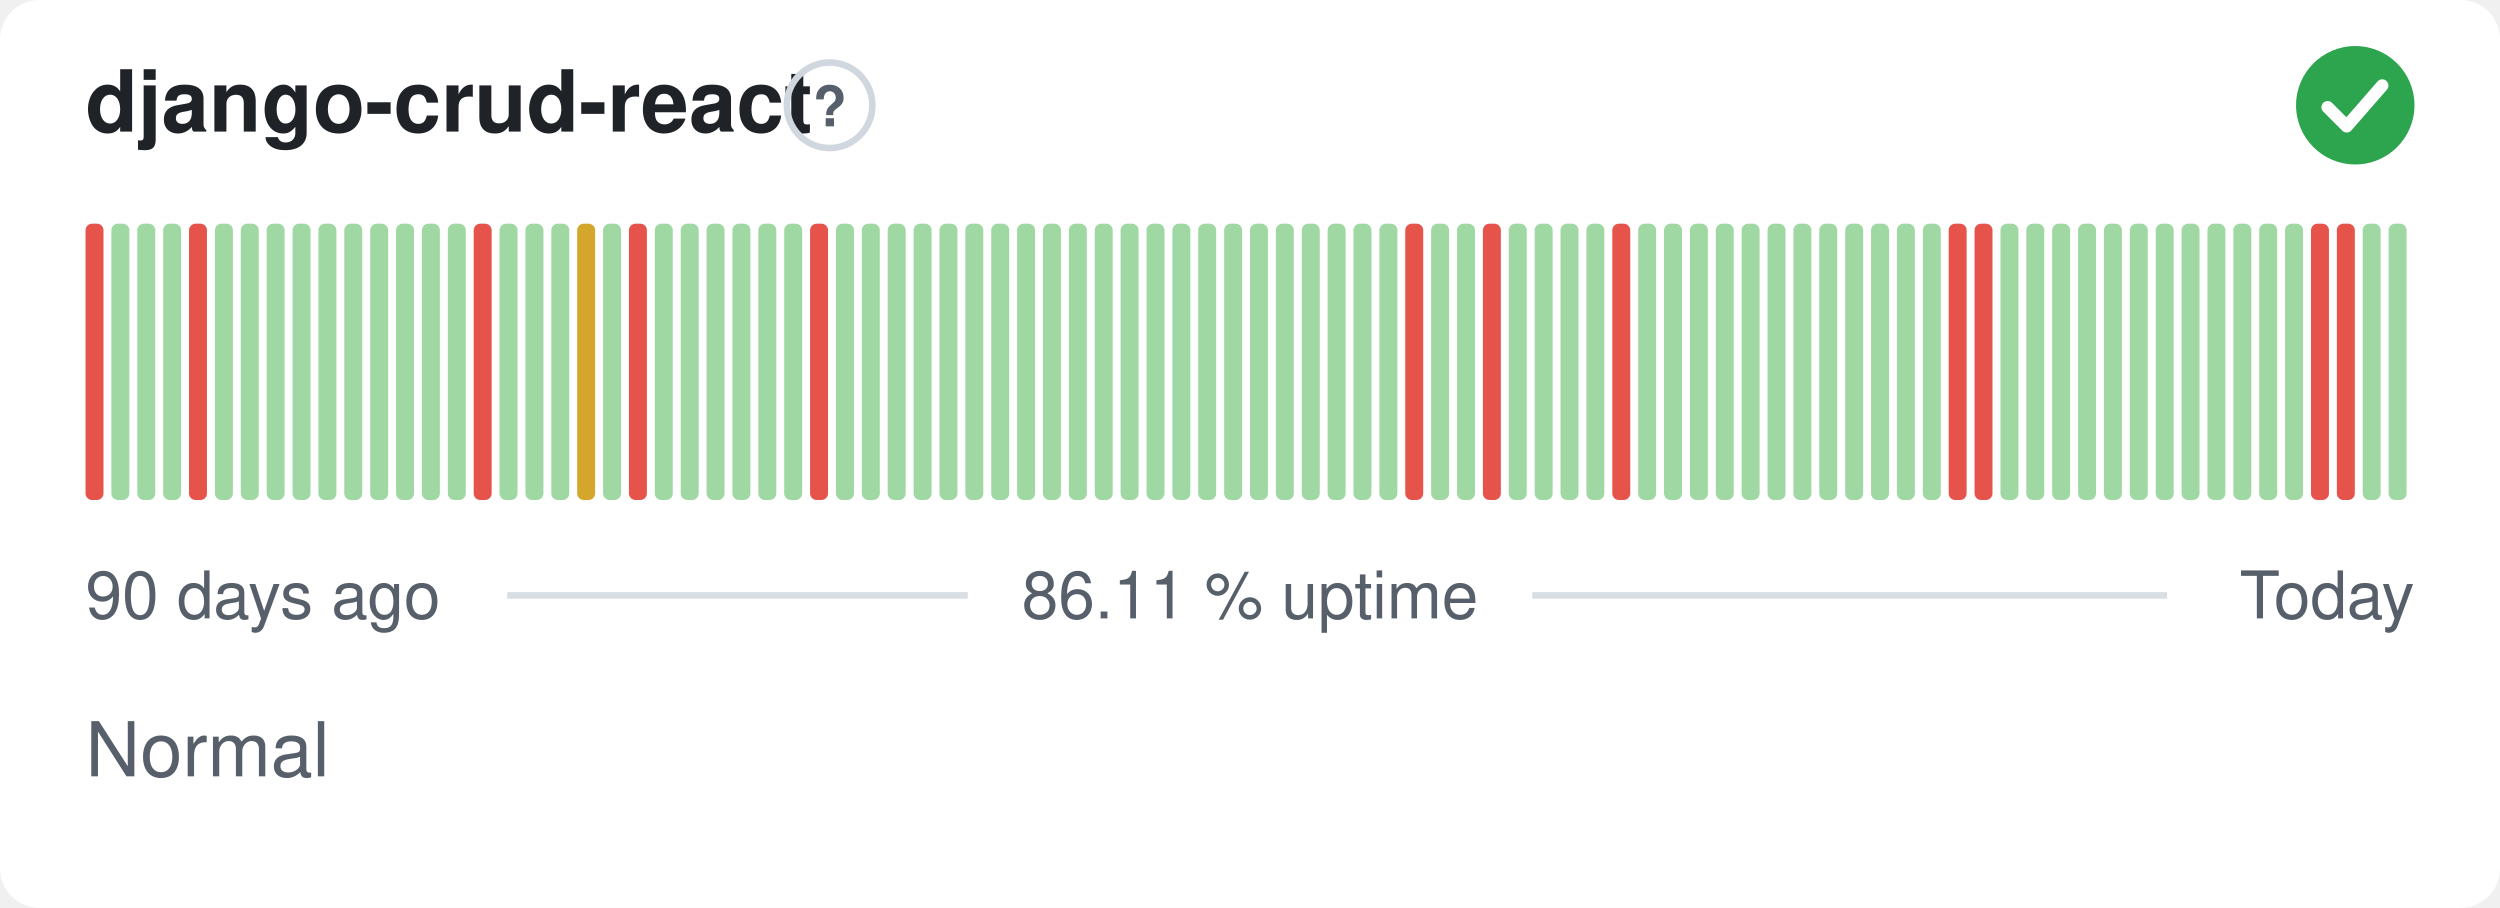
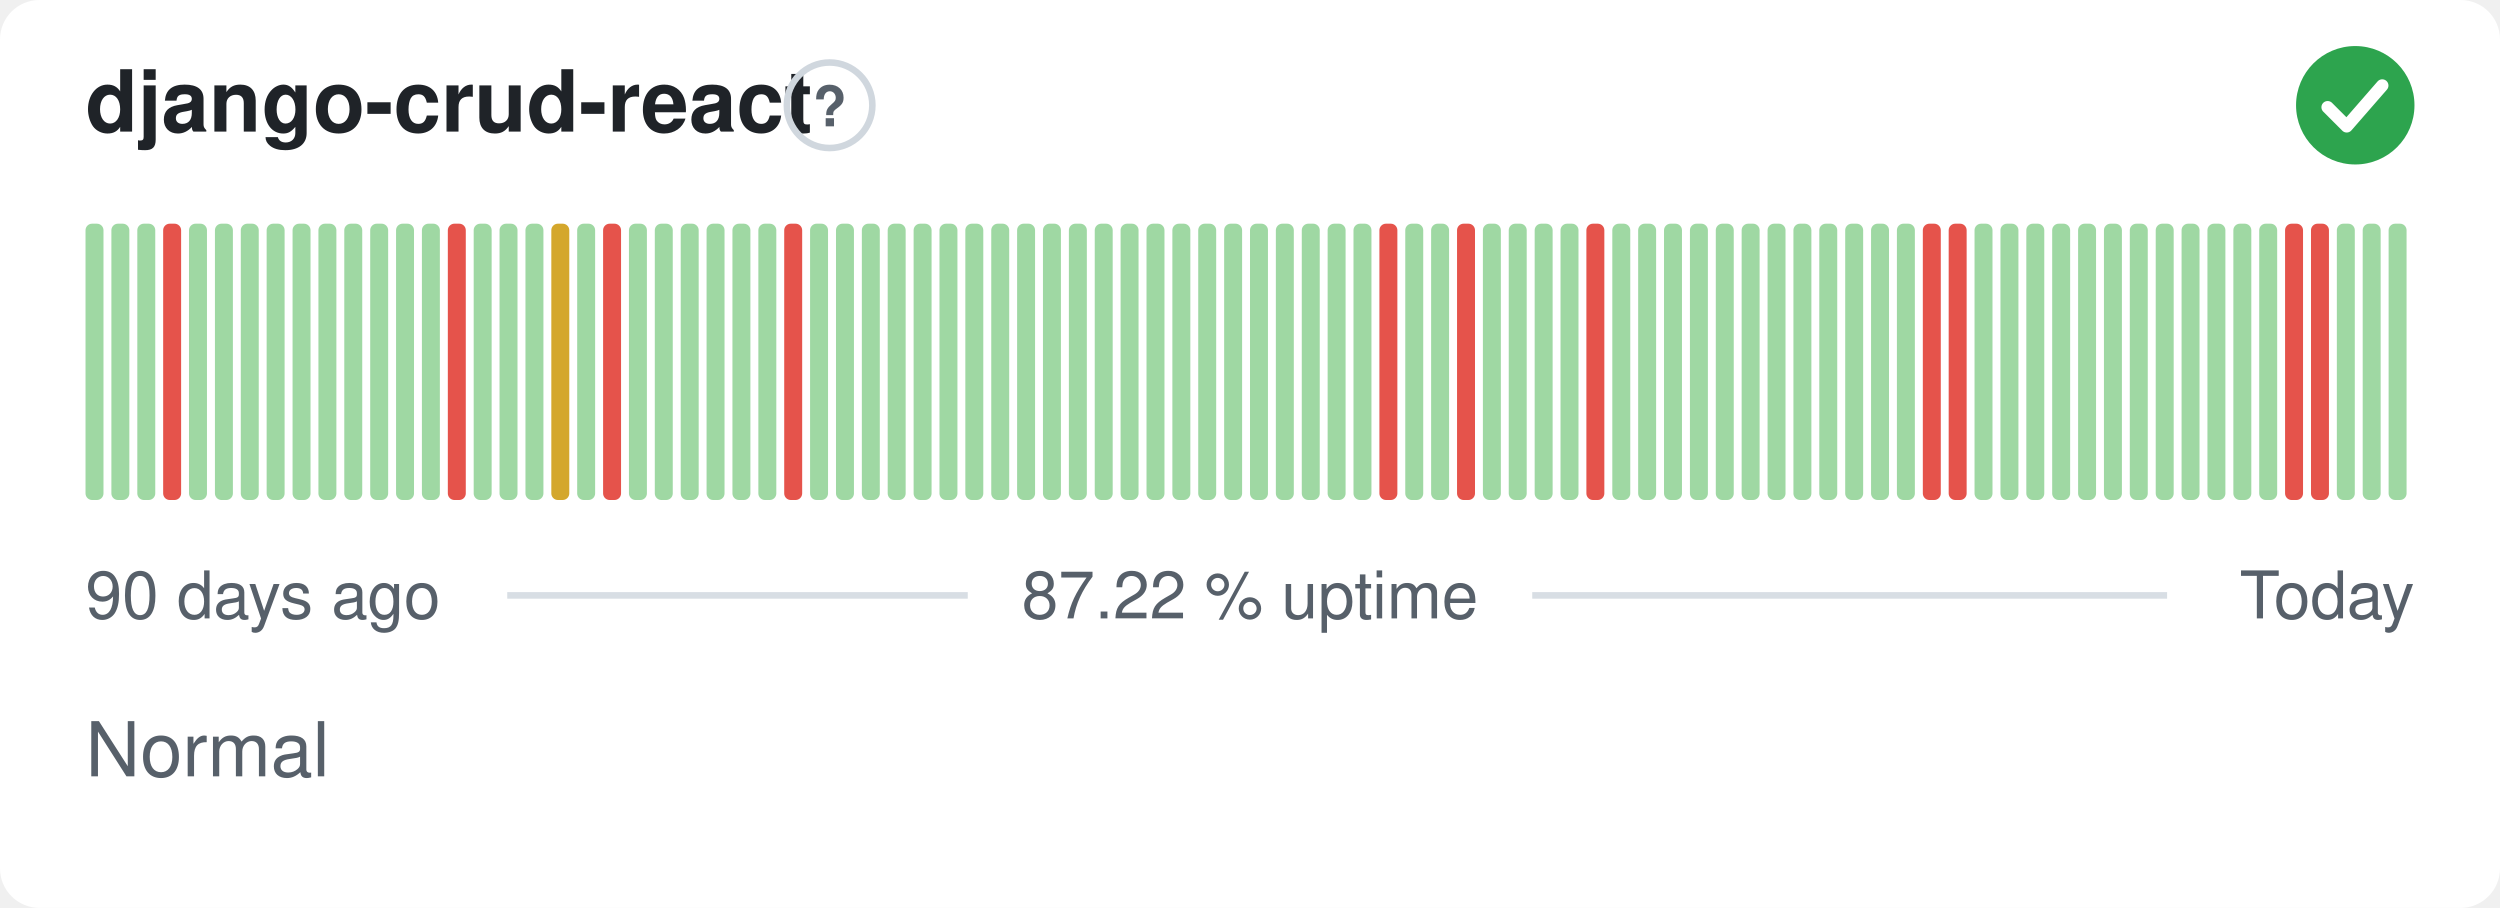
- <svg xmlns="http://www.w3.org/2000/svg" width="380" height="138" viewBox="0 0 380 138" role="img" aria-label="django-crud-react: Normal, 86.11 % uptime over the last 90 days" font-family="-apple-system,BlinkMacSystemFont,'Segoe UI',Helvetica,Arial,sans-serif">
+ <svg xmlns="http://www.w3.org/2000/svg" width="380" height="138" viewBox="0 0 380 138" role="img" aria-label="django-crud-react: Normal, 87.22 % uptime over the last 90 days" font-family="-apple-system,BlinkMacSystemFont,'Segoe UI',Helvetica,Arial,sans-serif">
  <style>
    @media (prefers-color-scheme: dark) {
      .bg { fill: #0d1117 }
      .title { fill: #e6edf3 }
      .muted { fill: #8b949e }
      .hint { stroke: #30363d }
      .rule { stroke: #30363d }
      .nodata { fill: #21262d }
    }
  </style>
  <rect class="bg" width="380" height="138" rx="6" fill="#ffffff" />
  <text class="title" x="13" y="20" font-size="13" font-weight="600" fill="#1f2328">django-crud-react</text>
  <circle class="hint" cx="126.1" cy="16" r="6.5" fill="none" stroke="#d0d7de" stroke-width="1" />
  <text class="muted" x="126.1" y="19.2" text-anchor="middle" font-size="8.5" font-weight="700" fill="#57606a">?</text>
  <circle cx="358" cy="16" r="9" fill="#2da44e" />
  <path d="M353.80 16.30l2.90 2.90 5.40 -6.20" fill="none" stroke="#fff" stroke-width="1.89" stroke-linecap="round" stroke-linejoin="round" />
-   <rect x="13.00" y="34.00" width="2.73" height="42.00" rx="1" fill="#e5534b" />
+   <rect x="13.00" y="34.00" width="2.73" height="42.00" rx="1" fill="#9fd8a3" />
  <rect x="16.93" y="34.00" width="2.73" height="42.00" rx="1" fill="#9fd8a3" />
  <rect x="20.87" y="34.00" width="2.73" height="42.00" rx="1" fill="#9fd8a3" />
-   <rect x="24.80" y="34.00" width="2.73" height="42.00" rx="1" fill="#9fd8a3" />
-   <rect x="28.73" y="34.00" width="2.73" height="42.00" rx="1" fill="#e5534b" />
+   <rect x="24.80" y="34.00" width="2.73" height="42.00" rx="1" fill="#e5534b" />
+   <rect x="28.73" y="34.00" width="2.73" height="42.00" rx="1" fill="#9fd8a3" />
  <rect x="32.67" y="34.00" width="2.73" height="42.00" rx="1" fill="#9fd8a3" />
  <rect x="36.60" y="34.00" width="2.73" height="42.00" rx="1" fill="#9fd8a3" />
  <rect x="40.53" y="34.00" width="2.73" height="42.00" rx="1" fill="#9fd8a3" />
  <rect x="44.47" y="34.00" width="2.73" height="42.00" rx="1" fill="#9fd8a3" />
  <rect x="48.40" y="34.00" width="2.73" height="42.00" rx="1" fill="#9fd8a3" />
  <rect x="52.33" y="34.00" width="2.73" height="42.00" rx="1" fill="#9fd8a3" />
  <rect x="56.27" y="34.00" width="2.73" height="42.00" rx="1" fill="#9fd8a3" />
  <rect x="60.20" y="34.00" width="2.73" height="42.00" rx="1" fill="#9fd8a3" />
  <rect x="64.13" y="34.00" width="2.73" height="42.00" rx="1" fill="#9fd8a3" />
-   <rect x="68.07" y="34.00" width="2.73" height="42.00" rx="1" fill="#9fd8a3" />
-   <rect x="72.00" y="34.00" width="2.73" height="42.00" rx="1" fill="#e5534b" />
+   <rect x="68.07" y="34.00" width="2.73" height="42.00" rx="1" fill="#e5534b" />
+   <rect x="72.00" y="34.00" width="2.73" height="42.00" rx="1" fill="#9fd8a3" />
  <rect x="75.93" y="34.00" width="2.73" height="42.00" rx="1" fill="#9fd8a3" />
  <rect x="79.87" y="34.00" width="2.73" height="42.00" rx="1" fill="#9fd8a3" />
-   <rect x="83.80" y="34.00" width="2.73" height="42.00" rx="1" fill="#9fd8a3" />
-   <rect x="87.73" y="34.00" width="2.73" height="42.00" rx="1" fill="#d4a72c" />
-   <rect x="91.67" y="34.00" width="2.73" height="42.00" rx="1" fill="#9fd8a3" />
-   <rect x="95.60" y="34.00" width="2.73" height="42.00" rx="1" fill="#e5534b" />
+   <rect x="83.80" y="34.00" width="2.73" height="42.00" rx="1" fill="#d4a72c" />
+   <rect x="87.73" y="34.00" width="2.73" height="42.00" rx="1" fill="#9fd8a3" />
+   <rect x="91.67" y="34.00" width="2.73" height="42.00" rx="1" fill="#e5534b" />
+   <rect x="95.60" y="34.00" width="2.73" height="42.00" rx="1" fill="#9fd8a3" />
  <rect x="99.53" y="34.00" width="2.73" height="42.00" rx="1" fill="#9fd8a3" />
  <rect x="103.47" y="34.00" width="2.73" height="42.00" rx="1" fill="#9fd8a3" />
  <rect x="107.40" y="34.00" width="2.73" height="42.00" rx="1" fill="#9fd8a3" />
  <rect x="111.33" y="34.00" width="2.73" height="42.00" rx="1" fill="#9fd8a3" />
  <rect x="115.27" y="34.00" width="2.73" height="42.00" rx="1" fill="#9fd8a3" />
-   <rect x="119.20" y="34.00" width="2.73" height="42.00" rx="1" fill="#9fd8a3" />
-   <rect x="123.13" y="34.00" width="2.73" height="42.00" rx="1" fill="#e5534b" />
+   <rect x="119.20" y="34.00" width="2.73" height="42.00" rx="1" fill="#e5534b" />
+   <rect x="123.13" y="34.00" width="2.73" height="42.00" rx="1" fill="#9fd8a3" />
  <rect x="127.07" y="34.00" width="2.73" height="42.00" rx="1" fill="#9fd8a3" />
  <rect x="131.00" y="34.00" width="2.73" height="42.00" rx="1" fill="#9fd8a3" />
  <rect x="134.93" y="34.00" width="2.73" height="42.00" rx="1" fill="#9fd8a3" />
  <rect x="138.87" y="34.00" width="2.73" height="42.00" rx="1" fill="#9fd8a3" />
  <rect x="142.80" y="34.00" width="2.73" height="42.00" rx="1" fill="#9fd8a3" />
  <rect x="146.73" y="34.00" width="2.73" height="42.00" rx="1" fill="#9fd8a3" />
  <rect x="150.67" y="34.00" width="2.73" height="42.00" rx="1" fill="#9fd8a3" />
  <rect x="154.60" y="34.00" width="2.73" height="42.00" rx="1" fill="#9fd8a3" />
  <rect x="158.53" y="34.00" width="2.73" height="42.00" rx="1" fill="#9fd8a3" />
  <rect x="162.47" y="34.00" width="2.73" height="42.00" rx="1" fill="#9fd8a3" />
  <rect x="166.40" y="34.00" width="2.73" height="42.00" rx="1" fill="#9fd8a3" />
  <rect x="170.33" y="34.00" width="2.73" height="42.00" rx="1" fill="#9fd8a3" />
  <rect x="174.27" y="34.00" width="2.73" height="42.00" rx="1" fill="#9fd8a3" />
  <rect x="178.20" y="34.00" width="2.73" height="42.00" rx="1" fill="#9fd8a3" />
  <rect x="182.13" y="34.00" width="2.73" height="42.00" rx="1" fill="#9fd8a3" />
  <rect x="186.07" y="34.00" width="2.73" height="42.00" rx="1" fill="#9fd8a3" />
  <rect x="190.00" y="34.00" width="2.73" height="42.00" rx="1" fill="#9fd8a3" />
  <rect x="193.93" y="34.00" width="2.73" height="42.00" rx="1" fill="#9fd8a3" />
  <rect x="197.87" y="34.00" width="2.73" height="42.00" rx="1" fill="#9fd8a3" />
  <rect x="201.80" y="34.00" width="2.73" height="42.00" rx="1" fill="#9fd8a3" />
  <rect x="205.73" y="34.00" width="2.73" height="42.00" rx="1" fill="#9fd8a3" />
-   <rect x="209.67" y="34.00" width="2.73" height="42.00" rx="1" fill="#9fd8a3" />
-   <rect x="213.60" y="34.00" width="2.73" height="42.00" rx="1" fill="#e5534b" />
+   <rect x="209.67" y="34.00" width="2.73" height="42.00" rx="1" fill="#e5534b" />
+   <rect x="213.60" y="34.00" width="2.73" height="42.00" rx="1" fill="#9fd8a3" />
  <rect x="217.53" y="34.00" width="2.73" height="42.00" rx="1" fill="#9fd8a3" />
-   <rect x="221.47" y="34.00" width="2.73" height="42.00" rx="1" fill="#9fd8a3" />
-   <rect x="225.40" y="34.00" width="2.73" height="42.00" rx="1" fill="#e5534b" />
+   <rect x="221.47" y="34.00" width="2.73" height="42.00" rx="1" fill="#e5534b" />
+   <rect x="225.40" y="34.00" width="2.73" height="42.00" rx="1" fill="#9fd8a3" />
  <rect x="229.33" y="34.00" width="2.73" height="42.00" rx="1" fill="#9fd8a3" />
  <rect x="233.27" y="34.00" width="2.73" height="42.00" rx="1" fill="#9fd8a3" />
  <rect x="237.20" y="34.00" width="2.73" height="42.00" rx="1" fill="#9fd8a3" />
-   <rect x="241.13" y="34.00" width="2.73" height="42.00" rx="1" fill="#9fd8a3" />
-   <rect x="245.07" y="34.00" width="2.73" height="42.00" rx="1" fill="#e5534b" />
+   <rect x="241.13" y="34.00" width="2.73" height="42.00" rx="1" fill="#e5534b" />
+   <rect x="245.07" y="34.00" width="2.73" height="42.00" rx="1" fill="#9fd8a3" />
  <rect x="249.00" y="34.00" width="2.73" height="42.00" rx="1" fill="#9fd8a3" />
  <rect x="252.93" y="34.00" width="2.73" height="42.00" rx="1" fill="#9fd8a3" />
  <rect x="256.87" y="34.00" width="2.73" height="42.00" rx="1" fill="#9fd8a3" />
  <rect x="260.80" y="34.00" width="2.73" height="42.00" rx="1" fill="#9fd8a3" />
  <rect x="264.73" y="34.00" width="2.73" height="42.00" rx="1" fill="#9fd8a3" />
  <rect x="268.67" y="34.00" width="2.73" height="42.00" rx="1" fill="#9fd8a3" />
  <rect x="272.60" y="34.00" width="2.73" height="42.00" rx="1" fill="#9fd8a3" />
  <rect x="276.53" y="34.00" width="2.73" height="42.00" rx="1" fill="#9fd8a3" />
  <rect x="280.47" y="34.00" width="2.73" height="42.00" rx="1" fill="#9fd8a3" />
  <rect x="284.40" y="34.00" width="2.73" height="42.00" rx="1" fill="#9fd8a3" />
  <rect x="288.33" y="34.00" width="2.73" height="42.00" rx="1" fill="#9fd8a3" />
-   <rect x="292.27" y="34.00" width="2.73" height="42.00" rx="1" fill="#9fd8a3" />
+   <rect x="292.27" y="34.00" width="2.73" height="42.00" rx="1" fill="#e5534b" />
  <rect x="296.20" y="34.00" width="2.73" height="42.00" rx="1" fill="#e5534b" />
-   <rect x="300.13" y="34.00" width="2.73" height="42.00" rx="1" fill="#e5534b" />
+   <rect x="300.13" y="34.00" width="2.73" height="42.00" rx="1" fill="#9fd8a3" />
  <rect x="304.07" y="34.00" width="2.73" height="42.00" rx="1" fill="#9fd8a3" />
  <rect x="308.00" y="34.00" width="2.73" height="42.00" rx="1" fill="#9fd8a3" />
  <rect x="311.93" y="34.00" width="2.73" height="42.00" rx="1" fill="#9fd8a3" />
  <rect x="315.87" y="34.00" width="2.73" height="42.00" rx="1" fill="#9fd8a3" />
  <rect x="319.80" y="34.00" width="2.73" height="42.00" rx="1" fill="#9fd8a3" />
  <rect x="323.73" y="34.00" width="2.73" height="42.00" rx="1" fill="#9fd8a3" />
  <rect x="327.67" y="34.00" width="2.73" height="42.00" rx="1" fill="#9fd8a3" />
  <rect x="331.60" y="34.00" width="2.73" height="42.00" rx="1" fill="#9fd8a3" />
  <rect x="335.53" y="34.00" width="2.73" height="42.00" rx="1" fill="#9fd8a3" />
  <rect x="339.47" y="34.00" width="2.73" height="42.00" rx="1" fill="#9fd8a3" />
  <rect x="343.40" y="34.00" width="2.73" height="42.00" rx="1" fill="#9fd8a3" />
-   <rect x="347.33" y="34.00" width="2.73" height="42.00" rx="1" fill="#9fd8a3" />
+   <rect x="347.33" y="34.00" width="2.73" height="42.00" rx="1" fill="#e5534b" />
  <rect x="351.27" y="34.00" width="2.73" height="42.00" rx="1" fill="#e5534b" />
-   <rect x="355.20" y="34.00" width="2.73" height="42.00" rx="1" fill="#e5534b" />
+   <rect x="355.20" y="34.00" width="2.73" height="42.00" rx="1" fill="#9fd8a3" />
  <rect x="359.13" y="34.00" width="2.73" height="42.00" rx="1" fill="#9fd8a3" />
  <rect x="363.07" y="34.00" width="2.73" height="42.00" rx="1" fill="#9fd8a3" />
  <text class="muted" x="13" y="94" font-size="10" fill="#57606a">90 days ago</text>
-   <text class="muted" x="190" y="94" text-anchor="middle" font-size="10" fill="#57606a">86.11 % uptime</text>
+   <text class="muted" x="190" y="94" text-anchor="middle" font-size="10" fill="#57606a">87.22 % uptime</text>
  <text class="muted" x="367" y="94" text-anchor="end" font-size="10" fill="#57606a">Today</text>
  <line class="rule" x1="77.1" y1="90.5" x2="147.1" y2="90.5" stroke="#d8dee4" stroke-width="1" />
  <line class="rule" x1="232.9" y1="90.5" x2="329.4" y2="90.5" stroke="#d8dee4" stroke-width="1" />
  <text class="muted" x="13" y="118" font-size="11.5" fill="#57606a">Normal</text>
</svg>
